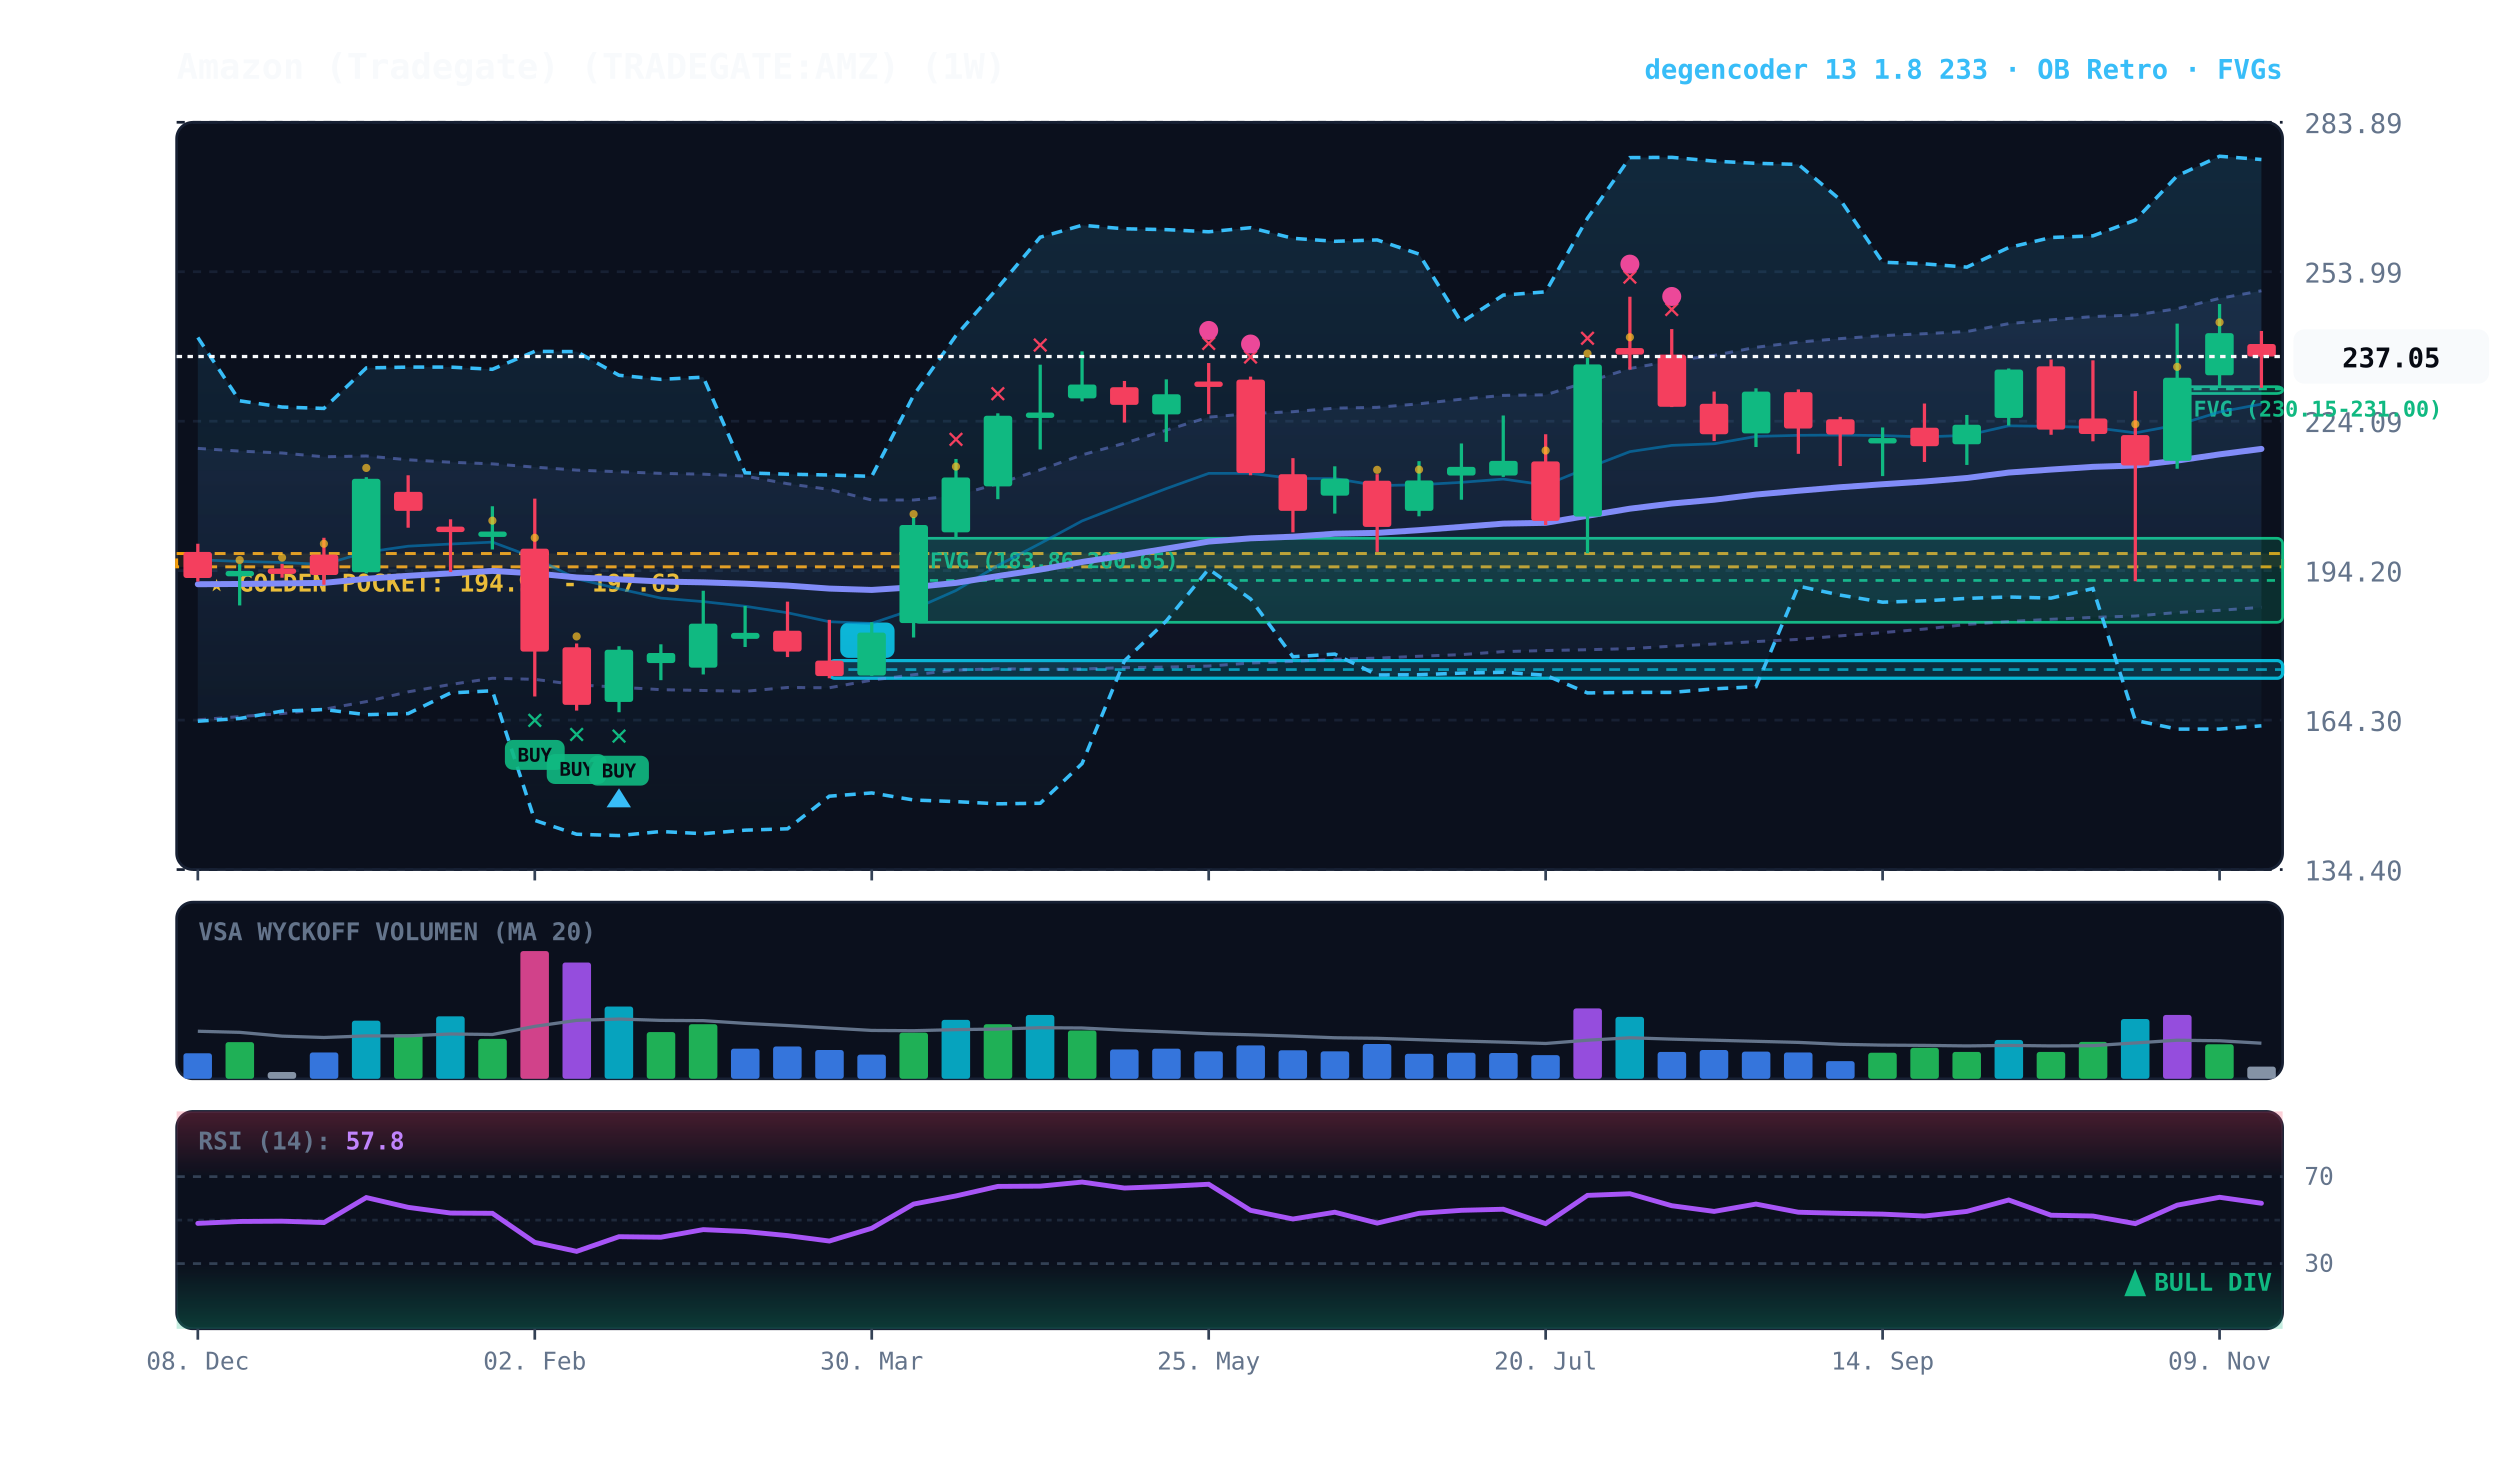
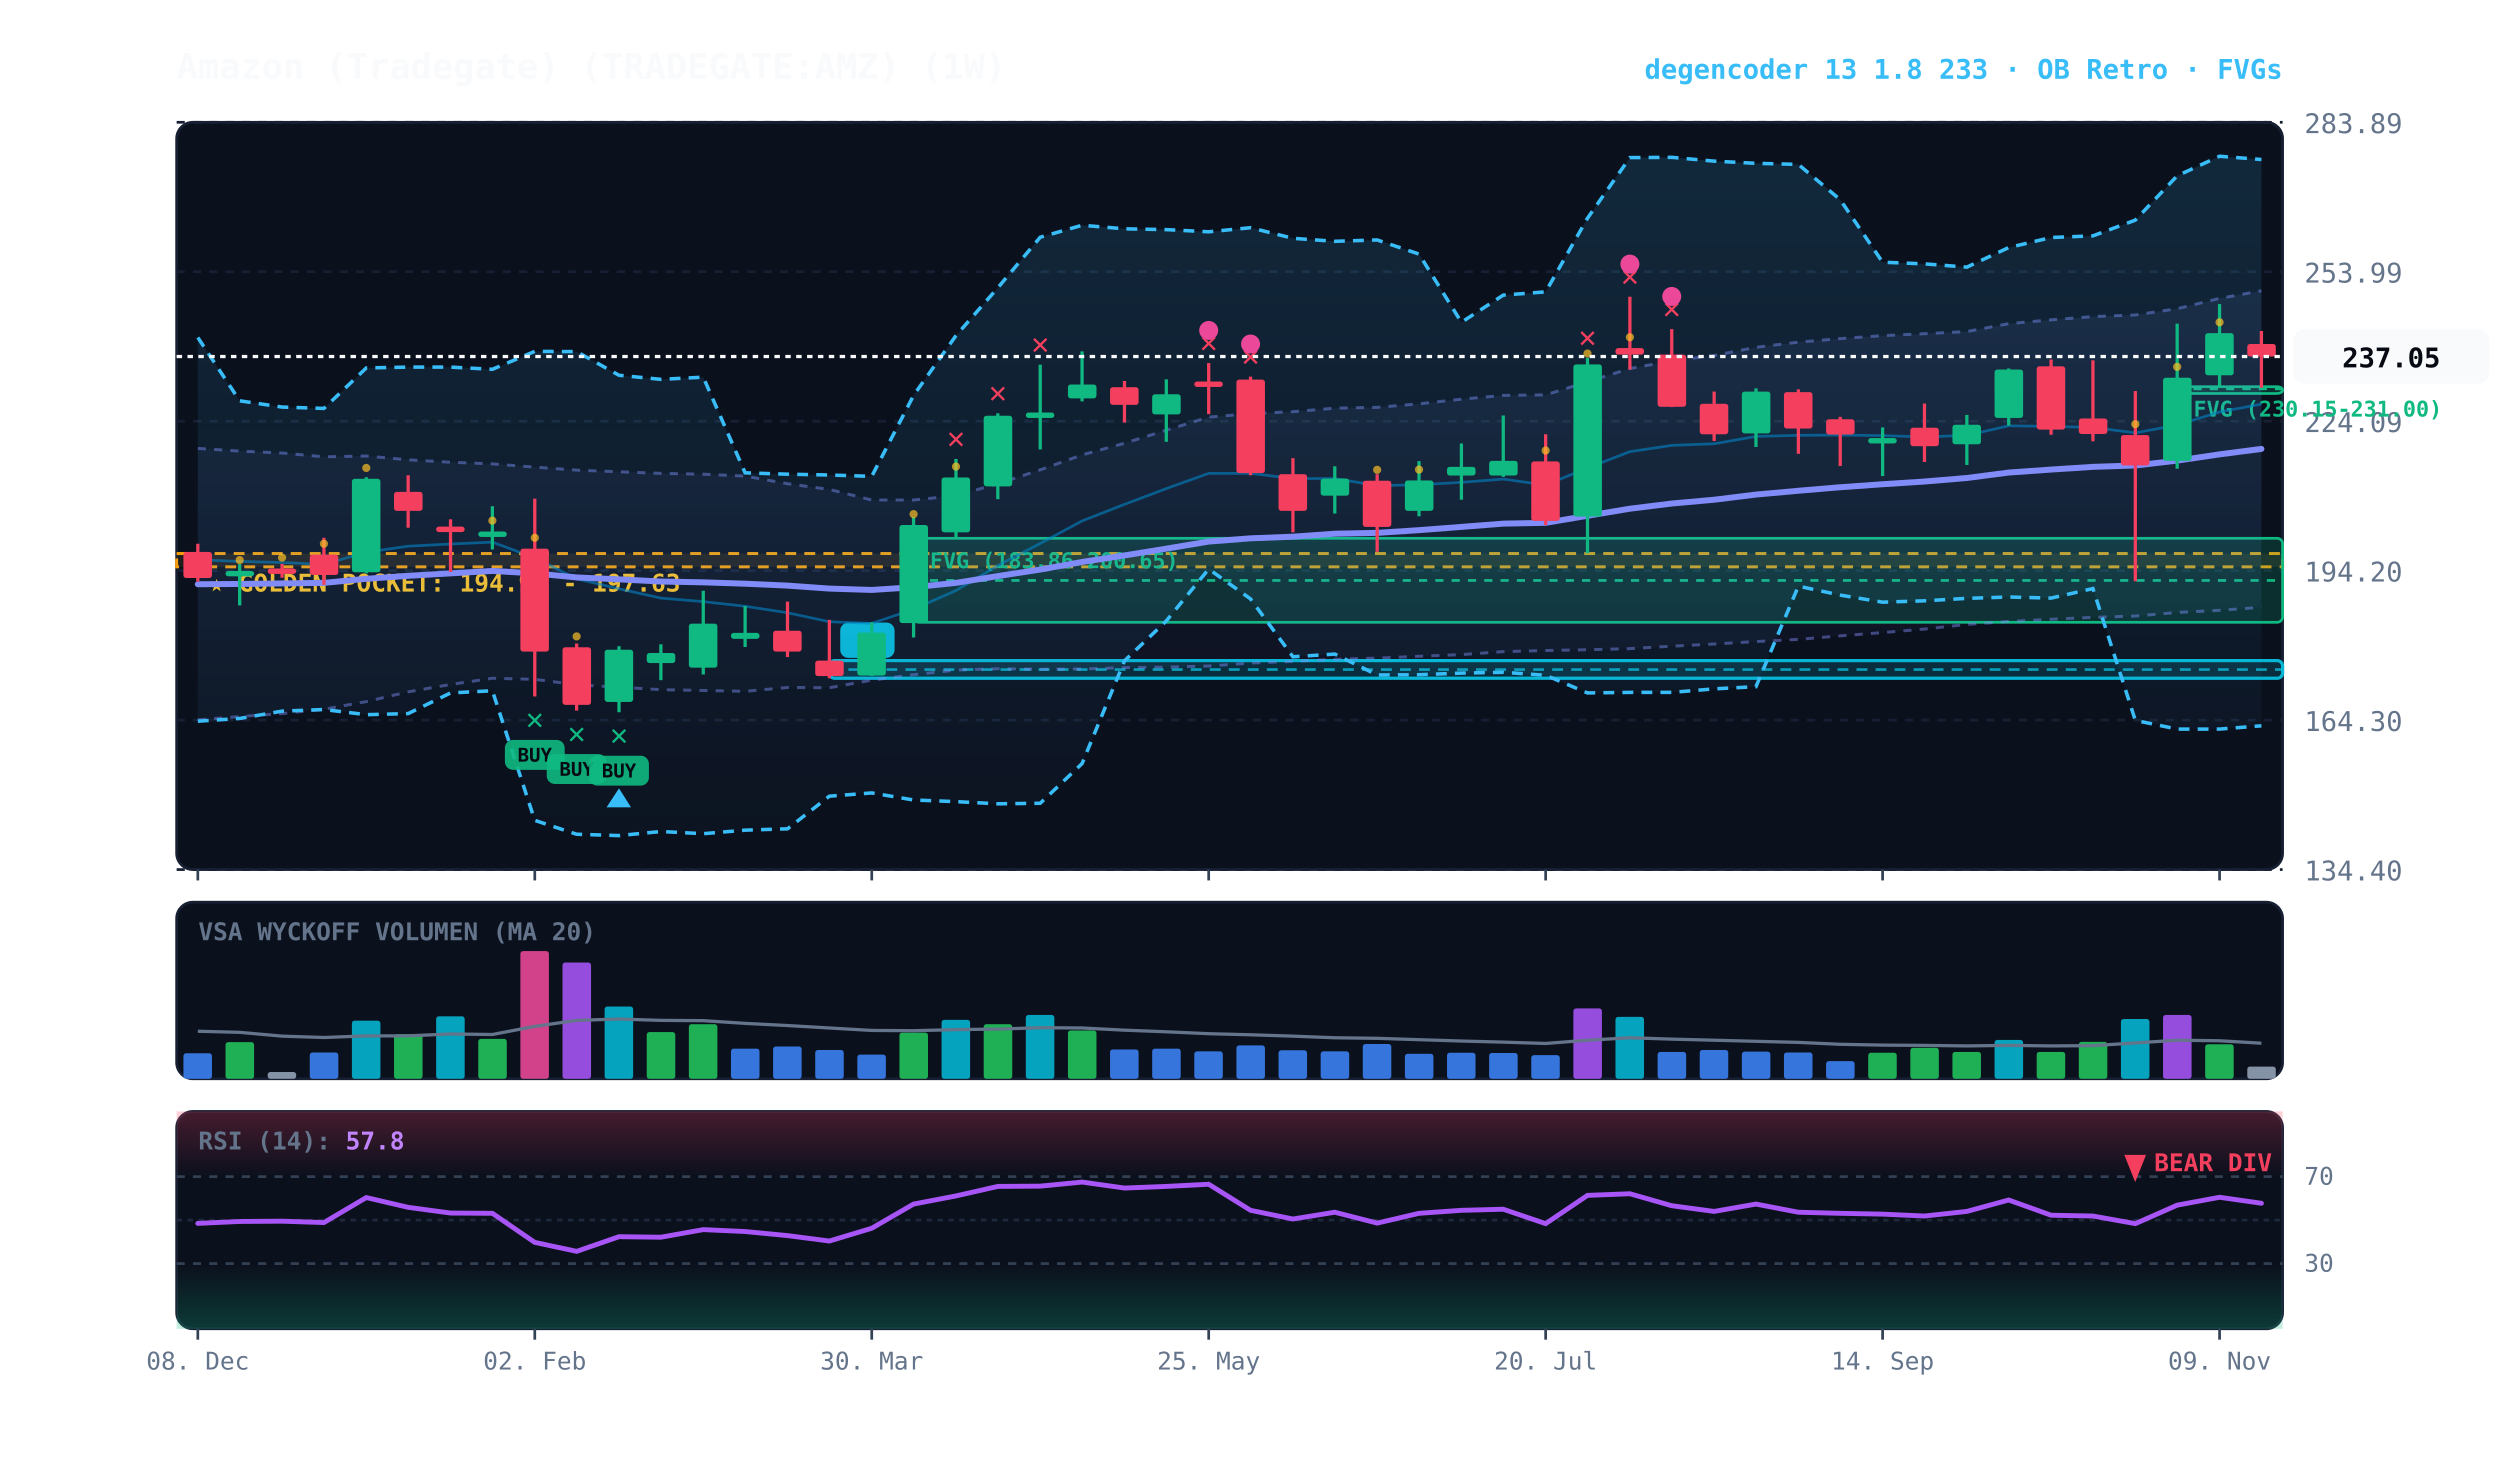
<svg xmlns="http://www.w3.org/2000/svg" viewBox="0 0 920 540" width="100%" height="100%" style="background:#070a13; font-family:'JetBrains Mono', monospace;">
  <defs>
    <linearGradient id="cloud-grad" x1="0%" y1="0%" x2="0%" y2="100%">
      <stop offset="0%" stop-color="#38bdf8" stop-opacity="0.14" />
      <stop offset="100%" stop-color="#38bdf8" stop-opacity="0.02" />
    </linearGradient>
    <linearGradient id="rfe-cloud" x1="0%" y1="0%" x2="0%" y2="100%">
      <stop offset="0%" stop-color="#818cf8" stop-opacity="0.09" />
      <stop offset="100%" stop-color="#818cf8" stop-opacity="0.02" />
    </linearGradient>
    <linearGradient id="rsi-overbought" x1="0%" y1="0%" x2="0%" y2="100%">
      <stop offset="0%" stop-color="#f43f5e" stop-opacity="0.25" />
      <stop offset="100%" stop-color="#f43f5e" stop-opacity="0.0" />
    </linearGradient>
    <linearGradient id="rsi-oversold" x1="0%" y1="0%" x2="0%" y2="100%">
      <stop offset="0%" stop-color="#10b981" stop-opacity="0.0" />
      <stop offset="100%" stop-color="#10b981" stop-opacity="0.25" />
    </linearGradient>
  </defs>
  <rect x="65" y="45" width="775" height="275" fill="#0b101d" rx="6" stroke="#172033" stroke-width="1" />
  <rect x="65" y="332" width="775" height="65" fill="#0b101d" rx="6" stroke="#172033" stroke-width="1" />
  <rect x="65" y="409" width="775" height="80" fill="#0b101d" rx="6" stroke="#172033" stroke-width="1" />
  <line x1="65" y1="320.0" x2="840" y2="320.0" stroke="#172033" stroke-dasharray="3,3" stroke-width="1" />
  <text x="848" y="324.0" fill="#64748b" font-size="10" text-anchor="start">134.40</text>
  <line x1="65" y1="265.0" x2="840" y2="265.0" stroke="#172033" stroke-dasharray="3,3" stroke-width="1" />
  <text x="848" y="269.0" fill="#64748b" font-size="10" text-anchor="start">164.30</text>
  <line x1="65" y1="210.0" x2="840" y2="210.0" stroke="#172033" stroke-dasharray="3,3" stroke-width="1" />
  <text x="848" y="214.0" fill="#64748b" font-size="10" text-anchor="start">194.20</text>
  <line x1="65" y1="155.0" x2="840" y2="155.0" stroke="#172033" stroke-dasharray="3,3" stroke-width="1" />
  <text x="848" y="159.0" fill="#64748b" font-size="10" text-anchor="start">224.09</text>
  <line x1="65" y1="100.0" x2="840" y2="100.0" stroke="#172033" stroke-dasharray="3,3" stroke-width="1" />
  <text x="848" y="104.0" fill="#64748b" font-size="10" text-anchor="start">253.99</text>
  <line x1="65" y1="45.0" x2="840" y2="45.0" stroke="#172033" stroke-dasharray="3,3" stroke-width="1" />
  <text x="848" y="49.0" fill="#64748b" font-size="10" text-anchor="start">283.89</text>
  <rect x="65" y="203.7" width="775" height="4.9" fill="rgba(245, 158, 11, 0.10)" stroke="#f59e0b" stroke-dasharray="4,3" stroke-width="1.1" />
  <text x="77" y="217.7" fill="#fbbf24" font-size="9" font-weight="bold">★ GOLDEN POCKET: 194.97 - 197.63</text>
  <rect x="801.2" y="142.3" width="38.8" height="2.5" fill="rgba(16, 185, 129, 0.18)" stroke="#10b981" stroke-width="1" rx="2" />
  <line x1="801.2" y1="143.1" x2="840" y2="143.1" stroke="#10b981" stroke-dasharray="3,3" stroke-width="1" />
  <text x="807.2" y="153.3" fill="#10b981" font-size="8" font-weight="bold">FVG (230.15-231.00)</text>
  <rect x="336.2" y="198.1" width="503.8" height="30.9" fill="rgba(16, 185, 129, 0.18)" stroke="#10b981" stroke-width="1" rx="2" />
  <line x1="336.2" y1="213.6" x2="840" y2="213.6" stroke="#10b981" stroke-dasharray="3,3" stroke-width="1" />
  <text x="342.2" y="209.1" fill="#10b981" font-size="8" font-weight="bold">FVG (183.86-200.65)</text>
  <rect x="305.2" y="243.1" width="534.8" height="6.5" fill="rgba(6, 182, 212, 0.18)" stroke="#06b6d4" stroke-width="1.2" rx="2" />
  <line x1="305.2" y1="246.4" x2="840" y2="246.4" stroke="#06b6d4" stroke-dasharray="4,3" stroke-width="1.0" opacity="0.8" />
  <rect x="309.2" y="229.1" width="20" height="13" fill="#06b6d4" rx="3" />
  <text x="319.2" y="239.1" fill="#070a13" font-size="8" font-weight="bold" text-anchor="middle">B</text>
  <polygon points="72.8,165.0 88.2,166.0 103.8,166.7 119.2,168.1 134.8,167.8 150.2,169.2 165.8,170.1 181.2,170.7 196.8,171.9 212.2,173.0 227.8,173.6 243.2,174.2 258.8,174.5 274.2,175.2 289.8,178.0 305.2,180.1 320.8,184.0 336.2,184.0 351.8,182.4 367.2,178.0 382.8,172.9 398.2,167.4 413.8,163.1 429.2,158.3 444.8,153.5 460.2,152.2 475.8,151.5 491.2,150.2 506.8,149.9 522.2,148.6 537.8,146.9 553.2,145.5 568.8,145.3 584.2,140.5 599.8,135.6 615.2,132.8 630.8,130.8 646.2,127.8 661.8,125.9 677.2,124.6 692.8,123.5 708.2,122.8 723.8,122.0 739.2,119.1 754.8,117.7 770.2,116.5 785.8,115.9 801.2,113.6 816.8,109.8 832.2,107.0 832.2,223.5 816.8,224.6 801.2,225.4 785.8,226.7 770.2,227.2 754.8,227.9 739.2,228.7 723.8,229.8 708.2,231.5 692.8,232.8 677.2,234.0 661.8,235.3 646.2,236.1 630.8,237.0 615.2,237.8 599.8,238.7 584.2,239.1 568.8,239.4 553.2,239.8 537.8,240.9 522.2,241.5 506.8,242.2 491.2,242.6 475.8,243.4 460.2,244.0 444.8,245.1 429.2,245.5 413.8,245.7 398.2,246.2 382.8,246.3 367.2,246.1 351.8,246.6 336.2,248.3 320.8,250.3 305.2,253.1 289.8,253.0 274.2,254.4 258.8,254.1 243.2,253.8 227.8,252.9 212.2,252.0 196.8,250.0 181.2,249.6 165.8,251.9 150.2,254.6 134.8,258.2 119.2,261.0 103.8,262.6 88.2,263.7 72.8,264.9" fill="url(#rfe-cloud)" />
  <polyline points="72.8,165.0 88.2,166.0 103.8,166.7 119.2,168.1 134.8,167.8 150.2,169.2 165.8,170.1 181.2,170.7 196.8,171.9 212.2,173.0 227.8,173.6 243.2,174.2 258.8,174.5 274.2,175.2 289.8,178.0 305.2,180.1 320.8,184.0 336.2,184.0 351.8,182.4 367.2,178.0 382.8,172.9 398.2,167.4 413.8,163.1 429.2,158.3 444.8,153.5 460.2,152.2 475.8,151.5 491.2,150.2 506.8,149.9 522.2,148.6 537.8,146.9 553.2,145.5 568.8,145.3 584.2,140.5 599.8,135.6 615.2,132.8 630.8,130.8 646.2,127.8 661.8,125.9 677.2,124.6 692.8,123.5 708.2,122.8 723.8,122.0 739.2,119.1 754.8,117.7 770.2,116.5 785.8,115.9 801.2,113.6 816.8,109.8 832.2,107.0" fill="none" stroke="#818cf8" stroke-width="1.1" stroke-opacity="0.45" stroke-dasharray="3,3" />
  <polyline points="72.8,264.9 88.2,263.7 103.8,262.6 119.2,261.0 134.8,258.2 150.2,254.6 165.8,251.9 181.2,249.6 196.8,250.0 212.2,252.0 227.8,252.9 243.2,253.8 258.8,254.1 274.2,254.4 289.8,253.0 305.2,253.1 320.8,250.3 336.2,248.3 351.8,246.6 367.2,246.1 382.8,246.3 398.2,246.2 413.8,245.7 429.2,245.5 444.8,245.1 460.2,244.0 475.8,243.4 491.2,242.6 506.8,242.2 522.2,241.5 537.8,240.9 553.2,239.8 568.8,239.4 584.2,239.1 599.8,238.7 615.2,237.8 630.8,237.0 646.2,236.1 661.8,235.3 677.2,234.0 692.8,232.8 708.2,231.5 723.8,229.8 739.2,228.7 754.8,227.9 770.2,227.2 785.8,226.7 801.2,225.4 816.8,224.6 832.2,223.5" fill="none" stroke="#818cf8" stroke-width="1.1" stroke-opacity="0.45" stroke-dasharray="3,3" />
  <polygon points="72.8,124.2 88.2,147.5 103.8,149.8 119.2,150.3 134.8,135.4 150.2,135.1 165.8,135.1 181.2,135.9 196.8,129.3 212.2,129.4 227.8,138.1 243.2,139.6 258.8,138.8 274.2,174.0 289.8,174.5 305.2,174.8 320.8,175.3 336.2,145.5 351.8,123.5 367.2,105.9 382.8,87.3 398.2,82.9 413.8,84.2 429.2,84.5 444.8,85.3 460.2,83.8 475.8,87.7 491.2,88.8 506.8,88.3 522.2,93.5 537.8,118.6 553.2,108.6 568.8,107.4 584.2,80.3 599.8,58.0 615.2,57.9 630.8,59.3 646.2,60.1 661.8,60.5 677.2,73.5 692.8,96.5 708.2,97.1 723.8,98.3 739.2,91.1 754.8,87.4 770.2,86.8 785.8,81.0 801.2,64.7 816.8,57.5 832.2,58.7 832.2,267.1 816.8,268.3 801.2,268.3 785.8,265.1 770.2,216.6 754.8,220.1 739.2,219.7 723.8,220.2 708.2,221.1 692.8,221.6 677.2,219.0 661.8,215.7 646.2,252.7 630.8,253.5 615.2,254.8 599.8,254.8 584.2,255.0 568.8,248.5 553.2,247.4 537.8,247.7 522.2,248.3 506.8,248.4 491.2,240.7 475.8,241.7 460.2,220.4 444.8,209.4 429.2,228.5 413.8,243.2 398.2,281.0 382.8,295.6 367.2,295.8 351.8,295.0 336.2,294.4 320.8,291.8 305.2,293.0 289.8,305.0 274.2,305.5 258.8,306.8 243.2,306.0 227.8,307.5 212.2,307.0 196.8,301.9 181.2,254.2 165.8,255.0 150.2,262.6 134.8,263.0 119.2,261.1 103.8,261.7 88.2,264.4 72.8,265.4" fill="url(#cloud-grad)" />
  <polyline points="72.8,124.2 88.2,147.5 103.8,149.8 119.2,150.3 134.8,135.4 150.2,135.1 165.8,135.1 181.2,135.9 196.8,129.3 212.2,129.4 227.8,138.1 243.2,139.6 258.8,138.8 274.2,174.0 289.8,174.5 305.2,174.8 320.8,175.3 336.2,145.5 351.8,123.5 367.2,105.9 382.8,87.3 398.2,82.9 413.8,84.2 429.2,84.5 444.8,85.3 460.2,83.8 475.8,87.7 491.2,88.8 506.8,88.3 522.2,93.5 537.8,118.6 553.2,108.6 568.8,107.4 584.2,80.3 599.8,58.0 615.2,57.9 630.8,59.3 646.2,60.1 661.8,60.5 677.2,73.5 692.8,96.5 708.2,97.1 723.8,98.3 739.2,91.1 754.8,87.4 770.2,86.8 785.8,81.0 801.2,64.7 816.8,57.5 832.2,58.7" fill="none" stroke="#38bdf8" stroke-width="1.3" stroke-dasharray="4,3" />
  <polyline points="72.8,265.4 88.2,264.4 103.8,261.7 119.2,261.1 134.8,263.0 150.2,262.6 165.8,255.0 181.2,254.2 196.8,301.9 212.2,307.0 227.8,307.5 243.2,306.0 258.8,306.8 274.2,305.5 289.8,305.0 305.2,293.0 320.8,291.8 336.2,294.4 351.8,295.0 367.2,295.8 382.8,295.6 398.2,281.0 413.8,243.2 429.2,228.5 444.8,209.4 460.2,220.4 475.8,241.7 491.2,240.7 506.8,248.4 522.2,248.3 537.8,247.7 553.2,247.4 568.8,248.5 584.2,255.0 599.8,254.8 615.2,254.8 630.8,253.5 646.2,252.7 661.8,215.7 677.2,219.0 692.8,221.6 708.2,221.1 723.8,220.2 739.2,219.7 754.8,220.1 770.2,216.6 785.8,265.1 801.2,268.3 816.8,268.3 832.2,267.1" fill="none" stroke="#38bdf8" stroke-width="1.3" stroke-dasharray="4,3" />
  <polyline points="72.8,206.0 88.2,206.6 103.8,207.0 119.2,207.7 134.8,203.2 150.2,201.0 165.8,200.2 181.2,199.5 196.8,205.3 212.2,213.0 227.8,216.7 243.2,220.1 258.8,221.4 274.2,223.1 289.8,225.5 305.2,228.8 320.8,229.4 336.2,224.2 351.8,217.3 367.2,208.1 382.8,200.0 398.2,191.7 413.8,185.6 429.2,179.8 444.8,174.2 460.2,174.2 475.8,176.1 491.2,176.1 506.8,178.7 522.2,178.4 537.8,177.5 553.2,176.3 568.8,178.5 584.2,172.2 599.8,166.2 615.2,163.9 630.8,163.3 646.2,160.6 661.8,160.2 677.2,160.1 692.8,160.3 708.2,160.8 723.8,160.2 739.2,156.7 754.8,156.9 770.2,157.3 785.8,159.3 801.2,156.4 816.8,151.6 832.2,148.7" fill="none" stroke="#0284c7" stroke-width="1.0" stroke-opacity="0.6" />
  <polyline points="72.8,215.0 88.2,214.9 103.8,214.7 119.2,214.5 134.8,213.0 150.2,211.9 165.8,211.0 181.2,210.1 196.8,211.0 212.2,212.5 227.8,213.2 243.2,214.0 258.8,214.3 274.2,214.8 289.8,215.5 305.2,216.6 320.8,217.1 336.2,216.1 351.8,214.5 367.2,212.0 382.8,209.6 398.2,206.8 413.8,204.4 429.2,201.9 444.8,199.3 460.2,198.1 475.8,197.5 491.2,196.4 506.8,196.1 522.2,195.1 537.8,193.9 553.2,192.7 568.8,192.4 584.2,189.8 599.8,187.2 615.2,185.3 630.8,183.9 646.2,182.0 661.8,180.6 677.2,179.3 692.8,178.2 708.2,177.2 723.8,175.9 739.2,173.9 754.8,172.8 770.2,171.8 785.8,171.3 801.2,169.5 816.8,167.2 832.2,165.2" fill="none" stroke="#818cf8" stroke-width="2.2" stroke-linecap="round" />
  <line x1="72.8" y1="200.1" x2="72.8" y2="214.0" stroke="#f43f5e" stroke-width="1.2" />
  <rect x="67.5" y="203.1" width="10.5" height="9.6" fill="#f43f5e" rx="1" />
  <line x1="88.2" y1="207.6" x2="88.2" y2="222.8" stroke="#10b981" stroke-width="1.2" />
  <rect x="83.0" y="210.1" width="10.5" height="2.0" fill="#10b981" rx="1" />
  <circle cx="88.2" cy="206.1" r="1.5" fill="#fbbf24" opacity="0.7" />
  <line x1="103.8" y1="207.5" x2="103.8" y2="212.6" stroke="#f43f5e" stroke-width="1.2" />
  <rect x="98.5" y="209.2" width="10.5" height="2.0" fill="#f43f5e" rx="1" />
  <circle cx="103.8" cy="205.2" r="1.5" fill="#fbbf24" opacity="0.7" />
  <line x1="119.2" y1="197.9" x2="119.2" y2="215.2" stroke="#f43f5e" stroke-width="1.2" />
  <rect x="114.0" y="204.1" width="10.5" height="7.5" fill="#f43f5e" rx="1" />
  <circle cx="119.2" cy="200.1" r="1.5" fill="#fbbf24" opacity="0.7" />
  <line x1="134.8" y1="175.6" x2="134.8" y2="211.0" stroke="#10b981" stroke-width="1.2" />
  <rect x="129.5" y="176.2" width="10.5" height="34.4" fill="#10b981" rx="1" />
  <circle cx="134.8" cy="172.2" r="1.5" fill="#fbbf24" opacity="0.7" />
  <line x1="150.2" y1="174.9" x2="150.2" y2="194.2" stroke="#f43f5e" stroke-width="1.2" />
  <rect x="145.0" y="181.0" width="10.5" height="7.0" fill="#f43f5e" rx="1" />
  <line x1="165.8" y1="191.1" x2="165.8" y2="210.5" stroke="#f43f5e" stroke-width="1.2" />
  <rect x="160.5" y="193.8" width="10.5" height="2.0" fill="#f43f5e" rx="1" />
  <line x1="181.2" y1="186.3" x2="181.2" y2="202.2" stroke="#10b981" stroke-width="1.2" />
  <rect x="176.0" y="195.6" width="10.5" height="2.0" fill="#10b981" rx="1" />
  <circle cx="181.2" cy="191.6" r="1.5" fill="#fbbf24" opacity="0.7" />
  <line x1="196.8" y1="183.5" x2="196.8" y2="256.3" stroke="#f43f5e" stroke-width="1.2" />
  <rect x="191.5" y="201.9" width="10.5" height="37.9" fill="#f43f5e" rx="1" />
  <text x="196.8" y="268.3" fill="#10b981" font-size="11" font-weight="bold" text-anchor="middle">✕</text>
  <rect x="185.8" y="272.3" width="22" height="11" fill="#10b981" rx="3" opacity="0.9" />
  <text x="196.8" y="280.3" fill="#070a13" font-size="7" font-weight="bold" text-anchor="middle">BUY</text>
  <circle cx="196.8" cy="197.9" r="1.5" fill="#fbbf24" opacity="0.7" />
  <line x1="212.2" y1="236.8" x2="212.2" y2="261.5" stroke="#f43f5e" stroke-width="1.2" />
  <rect x="207.0" y="238.2" width="10.5" height="21.2" fill="#f43f5e" rx="1" />
  <text x="212.2" y="273.5" fill="#10b981" font-size="11" font-weight="bold" text-anchor="middle">✕</text>
  <rect x="201.2" y="277.5" width="22" height="11" fill="#10b981" rx="3" opacity="0.9" />
  <text x="212.2" y="285.5" fill="#070a13" font-size="7" font-weight="bold" text-anchor="middle">BUY</text>
  <circle cx="212.2" cy="234.2" r="1.5" fill="#fbbf24" opacity="0.7" />
  <line x1="227.8" y1="237.8" x2="227.8" y2="262.1" stroke="#10b981" stroke-width="1.2" />
  <rect x="222.5" y="239.1" width="10.5" height="19.2" fill="#10b981" rx="1" />
  <text x="227.8" y="274.1" fill="#10b981" font-size="11" font-weight="bold" text-anchor="middle">✕</text>
  <rect x="216.8" y="278.1" width="22" height="11" fill="#10b981" rx="3" opacity="0.9" />
  <text x="227.8" y="286.1" fill="#070a13" font-size="7" font-weight="bold" text-anchor="middle">BUY</text>
  <polygon points="227.8,290.1 223.2,297.1 232.2,297.1" fill="#38bdf8" />
  <line x1="243.2" y1="237.1" x2="243.2" y2="250.3" stroke="#10b981" stroke-width="1.2" />
  <rect x="238.0" y="240.3" width="10.5" height="3.7" fill="#10b981" rx="1" />
  <line x1="258.8" y1="217.4" x2="258.8" y2="248.2" stroke="#10b981" stroke-width="1.2" />
  <rect x="253.5" y="229.5" width="10.5" height="16.2" fill="#10b981" rx="1" />
  <line x1="274.2" y1="223.0" x2="274.2" y2="238.1" stroke="#10b981" stroke-width="1.2" />
  <rect x="269.0" y="232.9" width="10.5" height="2.2" fill="#10b981" rx="1" />
  <line x1="289.8" y1="221.4" x2="289.8" y2="241.8" stroke="#f43f5e" stroke-width="1.2" />
  <rect x="284.5" y="232.1" width="10.5" height="7.7" fill="#f43f5e" rx="1" />
  <line x1="305.2" y1="228.1" x2="305.2" y2="249.6" stroke="#f43f5e" stroke-width="1.2" />
  <rect x="300.0" y="243.1" width="10.5" height="5.7" fill="#f43f5e" rx="1" />
  <line x1="320.8" y1="229.0" x2="320.8" y2="248.7" stroke="#10b981" stroke-width="1.2" />
  <rect x="315.5" y="232.8" width="10.5" height="15.8" fill="#10b981" rx="1" />
  <line x1="336.2" y1="190.3" x2="336.2" y2="234.6" stroke="#10b981" stroke-width="1.2" />
  <rect x="331.0" y="193.2" width="10.5" height="36.1" fill="#10b981" rx="1" />
  <circle cx="336.2" cy="189.2" r="1.5" fill="#fbbf24" opacity="0.7" />
  <line x1="351.8" y1="168.9" x2="351.8" y2="198.1" stroke="#10b981" stroke-width="1.2" />
  <rect x="346.5" y="175.7" width="10.5" height="20.2" fill="#10b981" rx="1" />
  <text x="351.8" y="164.9" fill="#f43f5e" font-size="11" font-weight="bold" text-anchor="middle">✕</text>
  <circle cx="351.8" cy="171.7" r="1.5" fill="#fbbf24" opacity="0.7" />
  <line x1="367.2" y1="152.1" x2="367.2" y2="183.7" stroke="#10b981" stroke-width="1.2" />
  <rect x="362.0" y="153.0" width="10.5" height="26.0" fill="#10b981" rx="1" />
  <text x="367.2" y="148.1" fill="#f43f5e" font-size="11" font-weight="bold" text-anchor="middle">✕</text>
  <line x1="382.8" y1="134.2" x2="382.8" y2="165.4" stroke="#10b981" stroke-width="1.2" />
  <rect x="377.5" y="151.8" width="10.5" height="2.0" fill="#10b981" rx="1" />
  <text x="382.8" y="130.2" fill="#f43f5e" font-size="11" font-weight="bold" text-anchor="middle">✕</text>
  <line x1="398.2" y1="129.3" x2="398.2" y2="147.7" stroke="#10b981" stroke-width="1.2" />
  <rect x="393.0" y="141.5" width="10.5" height="5.1" fill="#10b981" rx="1" />
  <line x1="413.8" y1="140.2" x2="413.8" y2="155.5" stroke="#f43f5e" stroke-width="1.2" />
  <rect x="408.5" y="142.5" width="10.5" height="6.5" fill="#f43f5e" rx="1" />
  <line x1="429.2" y1="139.6" x2="429.2" y2="162.6" stroke="#10b981" stroke-width="1.2" />
  <rect x="424.0" y="145.1" width="10.5" height="7.4" fill="#10b981" rx="1" />
  <line x1="444.8" y1="133.6" x2="444.8" y2="152.4" stroke="#f43f5e" stroke-width="1.2" />
  <rect x="439.5" y="140.4" width="10.5" height="2.0" fill="#f43f5e" rx="1" />
  <text x="444.8" y="129.6" fill="#f43f5e" font-size="11" font-weight="bold" text-anchor="middle">✕</text>
  <circle cx="444.8" cy="121.6" r="3.5" fill="#ec4899" />
  <line x1="460.2" y1="138.6" x2="460.2" y2="174.9" stroke="#f43f5e" stroke-width="1.2" />
  <rect x="455.0" y="139.7" width="10.5" height="34.4" fill="#f43f5e" rx="1" />
  <text x="460.2" y="134.6" fill="#f43f5e" font-size="11" font-weight="bold" text-anchor="middle">✕</text>
  <circle cx="460.2" cy="126.6" r="3.5" fill="#ec4899" />
  <line x1="475.8" y1="168.6" x2="475.8" y2="195.9" stroke="#f43f5e" stroke-width="1.2" />
  <rect x="470.5" y="174.5" width="10.5" height="13.5" fill="#f43f5e" rx="1" />
  <line x1="491.2" y1="171.6" x2="491.2" y2="189.0" stroke="#10b981" stroke-width="1.2" />
  <rect x="486.0" y="176.1" width="10.5" height="6.3" fill="#10b981" rx="1" />
  <line x1="506.8" y1="174.5" x2="506.8" y2="203.1" stroke="#f43f5e" stroke-width="1.2" />
  <rect x="501.5" y="176.9" width="10.5" height="17.0" fill="#f43f5e" rx="1" />
  <circle cx="506.8" cy="172.9" r="1.5" fill="#fbbf24" opacity="0.7" />
  <line x1="522.2" y1="169.7" x2="522.2" y2="190.0" stroke="#10b981" stroke-width="1.2" />
  <rect x="517.0" y="176.8" width="10.5" height="11.2" fill="#10b981" rx="1" />
  <circle cx="522.2" cy="172.8" r="1.5" fill="#fbbf24" opacity="0.7" />
  <line x1="537.8" y1="163.2" x2="537.8" y2="183.9" stroke="#10b981" stroke-width="1.2" />
  <rect x="532.5" y="171.8" width="10.5" height="3.2" fill="#10b981" rx="1" />
  <line x1="553.2" y1="152.9" x2="553.2" y2="175.5" stroke="#10b981" stroke-width="1.2" />
  <rect x="548.0" y="169.6" width="10.5" height="5.4" fill="#10b981" rx="1" />
  <line x1="568.8" y1="159.8" x2="568.8" y2="193.2" stroke="#f43f5e" stroke-width="1.2" />
  <rect x="563.5" y="169.8" width="10.5" height="21.9" fill="#f43f5e" rx="1" />
  <circle cx="568.8" cy="165.8" r="1.5" fill="#fbbf24" opacity="0.7" />
  <line x1="584.2" y1="131.7" x2="584.2" y2="203.6" stroke="#10b981" stroke-width="1.2" />
  <rect x="579.0" y="134.1" width="10.5" height="56.0" fill="#10b981" rx="1" />
  <text x="584.2" y="127.7" fill="#f43f5e" font-size="11" font-weight="bold" text-anchor="middle">✕</text>
  <circle cx="584.2" cy="130.1" r="1.5" fill="#fbbf24" opacity="0.7" />
  <line x1="599.8" y1="109.2" x2="599.8" y2="136.0" stroke="#f43f5e" stroke-width="1.2" />
  <rect x="594.5" y="128.1" width="10.5" height="2.4" fill="#f43f5e" rx="1" />
  <text x="599.8" y="105.2" fill="#f43f5e" font-size="11" font-weight="bold" text-anchor="middle">✕</text>
  <circle cx="599.8" cy="97.2" r="3.5" fill="#ec4899" />
  <circle cx="599.8" cy="124.1" r="1.5" fill="#fbbf24" opacity="0.7" />
  <line x1="615.2" y1="121.1" x2="615.2" y2="149.8" stroke="#f43f5e" stroke-width="1.2" />
  <rect x="610.0" y="130.5" width="10.5" height="19.2" fill="#f43f5e" rx="1" />
  <text x="615.2" y="117.1" fill="#f43f5e" font-size="11" font-weight="bold" text-anchor="middle">✕</text>
  <circle cx="615.2" cy="109.1" r="3.5" fill="#ec4899" />
  <line x1="630.8" y1="144.1" x2="630.8" y2="162.3" stroke="#f43f5e" stroke-width="1.2" />
  <rect x="625.5" y="148.6" width="10.5" height="11.2" fill="#f43f5e" rx="1" />
  <line x1="646.2" y1="142.9" x2="646.2" y2="164.5" stroke="#10b981" stroke-width="1.2" />
  <rect x="641.0" y="144.1" width="10.5" height="15.4" fill="#10b981" rx="1" />
  <line x1="661.8" y1="143.3" x2="661.8" y2="167.0" stroke="#f43f5e" stroke-width="1.2" />
  <rect x="656.5" y="144.3" width="10.5" height="13.4" fill="#f43f5e" rx="1" />
  <line x1="677.2" y1="153.4" x2="677.2" y2="171.5" stroke="#f43f5e" stroke-width="1.2" />
  <rect x="672.0" y="154.3" width="10.5" height="5.6" fill="#f43f5e" rx="1" />
  <line x1="692.8" y1="157.3" x2="692.8" y2="175.2" stroke="#10b981" stroke-width="1.2" />
  <rect x="687.5" y="161.2" width="10.5" height="2.0" fill="#10b981" rx="1" />
  <line x1="708.2" y1="148.5" x2="708.2" y2="170.0" stroke="#f43f5e" stroke-width="1.2" />
  <rect x="703.0" y="157.4" width="10.5" height="6.8" fill="#f43f5e" rx="1" />
  <line x1="723.8" y1="152.7" x2="723.8" y2="171.1" stroke="#10b981" stroke-width="1.2" />
  <rect x="718.5" y="156.3" width="10.5" height="7.2" fill="#10b981" rx="1" />
  <line x1="739.2" y1="135.6" x2="739.2" y2="156.6" stroke="#10b981" stroke-width="1.2" />
  <rect x="734.0" y="136.0" width="10.5" height="17.8" fill="#10b981" rx="1" />
  <line x1="754.8" y1="132.3" x2="754.8" y2="160.0" stroke="#f43f5e" stroke-width="1.2" />
  <rect x="749.5" y="134.8" width="10.5" height="23.3" fill="#f43f5e" rx="1" />
  <line x1="770.2" y1="132.6" x2="770.2" y2="162.4" stroke="#f43f5e" stroke-width="1.2" />
  <rect x="765.0" y="154.0" width="10.5" height="5.7" fill="#f43f5e" rx="1" />
  <line x1="785.8" y1="143.9" x2="785.8" y2="213.9" stroke="#f43f5e" stroke-width="1.2" />
  <rect x="780.5" y="160.1" width="10.5" height="11.2" fill="#f43f5e" rx="1" />
  <circle cx="785.8" cy="156.1" r="1.5" fill="#fbbf24" opacity="0.7" />
  <line x1="801.2" y1="119.1" x2="801.2" y2="172.5" stroke="#10b981" stroke-width="1.2" />
  <rect x="796.0" y="139.0" width="10.5" height="30.6" fill="#10b981" rx="1" />
  <circle cx="801.2" cy="135.0" r="1.5" fill="#fbbf24" opacity="0.7" />
  <line x1="816.8" y1="111.9" x2="816.8" y2="142.3" stroke="#10b981" stroke-width="1.2" />
  <rect x="811.5" y="122.6" width="10.5" height="15.5" fill="#10b981" rx="1" />
  <circle cx="816.8" cy="118.6" r="1.5" fill="#fbbf24" opacity="0.7" />
  <line x1="832.2" y1="121.8" x2="832.2" y2="142.7" stroke="#f43f5e" stroke-width="1.2" />
  <rect x="827.0" y="126.6" width="10.5" height="4.6" fill="#f43f5e" rx="1" />
  <line x1="65" y1="131.2" x2="840" y2="131.2" stroke="#f8fafc" stroke-width="1.2" stroke-dasharray="2,2" />
  <rect x="844" y="121.2" width="72" height="20" fill="#f8fafc" rx="4" />
  <text x="880" y="135.2" fill="#070a13" font-size="10" font-weight="bold" text-anchor="middle">237.05</text>
  <text x="73" y="346" fill="#64748b" font-size="9" font-weight="bold">VSA WYCKOFF VOLUMEN (MA 20)</text>
  <rect x="67.5" y="387.6" width="10.5" height="9.4" fill="#3b82f6" opacity="0.88" rx="1" />
  <rect x="83.0" y="383.5" width="10.5" height="13.5" fill="#22c55e" opacity="0.88" rx="1" />
  <rect x="98.5" y="394.5" width="10.5" height="2.5" fill="#94a3b8" opacity="0.88" rx="1" />
  <rect x="114.0" y="387.3" width="10.5" height="9.7" fill="#3b82f6" opacity="0.88" rx="1" />
  <rect x="129.5" y="375.6" width="10.5" height="21.4" fill="#06b6d4" opacity="0.88" rx="1" />
  <rect x="145.0" y="380.6" width="10.5" height="16.4" fill="#22c55e" opacity="0.88" rx="1" />
  <rect x="160.5" y="374.0" width="10.5" height="23.0" fill="#06b6d4" opacity="0.88" rx="1" />
  <rect x="176.0" y="382.3" width="10.5" height="14.7" fill="#22c55e" opacity="0.88" rx="1" />
  <rect x="191.5" y="350.0" width="10.5" height="47.0" fill="#ec4899" opacity="0.88" rx="1" />
  <rect x="207.0" y="354.2" width="10.5" height="42.8" fill="#a855f7" opacity="0.88" rx="1" />
  <rect x="222.5" y="370.4" width="10.5" height="26.6" fill="#06b6d4" opacity="0.88" rx="1" />
  <rect x="238.0" y="379.8" width="10.5" height="17.2" fill="#22c55e" opacity="0.88" rx="1" />
  <rect x="253.5" y="376.9" width="10.5" height="20.1" fill="#22c55e" opacity="0.88" rx="1" />
  <rect x="269.0" y="385.9" width="10.5" height="11.1" fill="#3b82f6" opacity="0.88" rx="1" />
  <rect x="284.5" y="385.1" width="10.5" height="11.9" fill="#3b82f6" opacity="0.88" rx="1" />
  <rect x="300.0" y="386.4" width="10.5" height="10.6" fill="#3b82f6" opacity="0.88" rx="1" />
  <rect x="315.5" y="388.1" width="10.5" height="8.9" fill="#3b82f6" opacity="0.88" rx="1" />
  <rect x="331.0" y="380.0" width="10.5" height="17.0" fill="#22c55e" opacity="0.88" rx="1" />
  <rect x="346.5" y="375.3" width="10.5" height="21.7" fill="#06b6d4" opacity="0.88" rx="1" />
  <rect x="362.0" y="376.9" width="10.5" height="20.1" fill="#22c55e" opacity="0.88" rx="1" />
  <rect x="377.5" y="373.5" width="10.5" height="23.5" fill="#06b6d4" opacity="0.88" rx="1" />
  <rect x="393.0" y="379.2" width="10.5" height="17.8" fill="#22c55e" opacity="0.88" rx="1" />
  <rect x="408.5" y="386.2" width="10.5" height="10.8" fill="#3b82f6" opacity="0.88" rx="1" />
  <rect x="424.0" y="385.9" width="10.5" height="11.1" fill="#3b82f6" opacity="0.88" rx="1" />
  <rect x="439.5" y="386.9" width="10.5" height="10.1" fill="#3b82f6" opacity="0.88" rx="1" />
  <rect x="455.0" y="384.7" width="10.5" height="12.3" fill="#3b82f6" opacity="0.88" rx="1" />
  <rect x="470.5" y="386.5" width="10.5" height="10.5" fill="#3b82f6" opacity="0.88" rx="1" />
  <rect x="486.0" y="386.9" width="10.5" height="10.1" fill="#3b82f6" opacity="0.88" rx="1" />
  <rect x="501.5" y="384.2" width="10.5" height="12.8" fill="#3b82f6" opacity="0.88" rx="1" />
  <rect x="517.0" y="387.8" width="10.5" height="9.2" fill="#3b82f6" opacity="0.88" rx="1" />
  <rect x="532.5" y="387.4" width="10.5" height="9.6" fill="#3b82f6" opacity="0.88" rx="1" />
  <rect x="548.0" y="387.5" width="10.5" height="9.5" fill="#3b82f6" opacity="0.88" rx="1" />
  <rect x="563.5" y="388.3" width="10.5" height="8.7" fill="#3b82f6" opacity="0.88" rx="1" />
  <rect x="579.0" y="371.1" width="10.5" height="25.9" fill="#a855f7" opacity="0.88" rx="1" />
  <rect x="594.5" y="374.2" width="10.5" height="22.8" fill="#06b6d4" opacity="0.88" rx="1" />
  <rect x="610.0" y="387.1" width="10.5" height="9.9" fill="#3b82f6" opacity="0.88" rx="1" />
  <rect x="625.5" y="386.4" width="10.5" height="10.6" fill="#3b82f6" opacity="0.88" rx="1" />
  <rect x="641.0" y="387.0" width="10.5" height="10.0" fill="#3b82f6" opacity="0.88" rx="1" />
  <rect x="656.5" y="387.3" width="10.5" height="9.7" fill="#3b82f6" opacity="0.88" rx="1" />
  <rect x="672.0" y="390.5" width="10.5" height="6.5" fill="#3b82f6" opacity="0.88" rx="1" />
  <rect x="687.5" y="387.4" width="10.5" height="9.6" fill="#22c55e" opacity="0.88" rx="1" />
  <rect x="703.0" y="385.6" width="10.5" height="11.4" fill="#22c55e" opacity="0.88" rx="1" />
  <rect x="718.5" y="387.1" width="10.5" height="9.9" fill="#22c55e" opacity="0.88" rx="1" />
  <rect x="734.0" y="382.7" width="10.5" height="14.3" fill="#06b6d4" opacity="0.88" rx="1" />
  <rect x="749.5" y="387.1" width="10.5" height="9.9" fill="#22c55e" opacity="0.88" rx="1" />
  <rect x="765.0" y="383.4" width="10.5" height="13.6" fill="#22c55e" opacity="0.88" rx="1" />
  <rect x="780.5" y="375.0" width="10.5" height="22.0" fill="#06b6d4" opacity="0.88" rx="1" />
  <rect x="796.0" y="373.5" width="10.5" height="23.5" fill="#a855f7" opacity="0.88" rx="1" />
  <rect x="811.5" y="384.3" width="10.5" height="12.7" fill="#22c55e" opacity="0.88" rx="1" />
  <rect x="827.0" y="392.5" width="10.5" height="4.5" fill="#94a3b8" opacity="0.88" rx="1" />
  <polyline points="72.8,379.5 88.2,379.9 103.8,381.3 119.2,381.8 134.8,381.2 150.2,381.2 165.8,380.5 181.2,380.7 196.8,377.7 212.2,375.5 227.8,375.0 243.2,375.5 258.8,375.6 274.2,376.6 289.8,377.4 305.2,378.3 320.8,379.2 336.2,379.3 351.8,378.9 367.2,378.7 382.8,378.2 398.2,378.3 413.8,379.1 429.2,379.7 444.8,380.4 460.2,380.8 475.8,381.3 491.2,381.9 506.8,382.1 522.2,382.6 537.8,383.1 553.2,383.5 568.8,384.0 584.2,382.8 599.8,381.9 615.2,382.4 630.8,382.8 646.2,383.2 661.8,383.6 677.2,384.3 692.8,384.6 708.2,384.7 723.8,384.9 739.2,384.7 754.8,384.9 770.2,384.8 785.8,383.8 801.2,382.8 816.8,383.0 832.2,383.9" fill="none" stroke="#64748b" stroke-width="1.2" />
  <rect x="65" y="409" width="775" height="24.0" fill="url(#rsi-overbought)" />
  <rect x="65" y="465.0" width="775" height="24.0" fill="url(#rsi-oversold)" />
  <line x1="65" y1="433.0" x2="840" y2="433.0" stroke="#334155" stroke-dasharray="3,3" stroke-width="1" />
  <text x="848" y="436.0" fill="#64748b" font-size="9">70</text>
  <line x1="65" y1="449.0" x2="840" y2="449.0" stroke="#1e293b" stroke-dasharray="2,2" stroke-width="1" />
  <line x1="65" y1="465.0" x2="840" y2="465.0" stroke="#334155" stroke-dasharray="3,3" stroke-width="1" />
  <text x="848" y="468.0" fill="#64748b" font-size="9">30</text>
  <polyline points="72.8,450.2 88.2,449.5 103.8,449.4 119.2,449.9 134.8,440.7 150.2,444.3 165.8,446.4 181.2,446.5 196.8,457.2 212.2,460.5 227.8,455.1 243.2,455.3 258.8,452.5 274.2,453.2 289.8,454.7 305.2,456.7 320.8,452.0 336.2,443.1 351.8,440.1 367.2,436.6 382.8,436.5 398.2,435.0 413.8,437.2 429.2,436.6 444.8,435.8 460.2,445.4 475.8,448.6 491.2,446.1 506.8,450.1 522.2,446.5 537.8,445.4 553.2,445.0 568.8,450.3 584.2,439.9 599.8,439.3 615.2,443.7 630.8,445.8 646.2,443.1 661.8,446.1 677.2,446.5 692.8,446.8 708.2,447.5 723.8,445.8 739.2,441.6 754.8,447.2 770.2,447.5 785.8,450.3 801.2,443.5 816.8,440.6 832.2,442.8" fill="none" stroke="#a855f7" stroke-width="1.8" stroke-linecap="round" />
-   <g transform="translate(785.75, 477)">
-     <path d="M 0 -10 L 4 0 L -4 0 Z" fill="#10b981" />
-     <text x="7" y="-2" fill="#10b981" font-size="9" font-weight="bold">BULL DIV</text>
+   <g transform="translate(785.75, 425)">
+     <path d="M 0 10 L 4 0 L -4 0 Z" fill="#f43f5e" />
+     <text x="7" y="6" fill="#f43f5e" font-size="9" font-weight="bold">BEAR DIV</text>
  </g>
  <text x="73" y="423" fill="#64748b" font-size="9" font-weight="bold">RSI (14): <tspan fill="#c084fc">57.8</tspan>
  </text>
  <line x1="72.8" y1="320" x2="72.8" y2="324" stroke="#334155" stroke-width="1" />
  <line x1="72.8" y1="489" x2="72.8" y2="493" stroke="#334155" stroke-width="1" />
  <text x="72.8" y="504" fill="#64748b" font-size="9" text-anchor="middle">08. Dec</text>
  <line x1="196.8" y1="320" x2="196.8" y2="324" stroke="#334155" stroke-width="1" />
  <line x1="196.8" y1="489" x2="196.8" y2="493" stroke="#334155" stroke-width="1" />
  <text x="196.8" y="504" fill="#64748b" font-size="9" text-anchor="middle">02. Feb</text>
  <line x1="320.8" y1="320" x2="320.8" y2="324" stroke="#334155" stroke-width="1" />
  <line x1="320.8" y1="489" x2="320.8" y2="493" stroke="#334155" stroke-width="1" />
  <text x="320.8" y="504" fill="#64748b" font-size="9" text-anchor="middle">30. Mar</text>
  <line x1="444.8" y1="320" x2="444.8" y2="324" stroke="#334155" stroke-width="1" />
  <line x1="444.8" y1="489" x2="444.8" y2="493" stroke="#334155" stroke-width="1" />
  <text x="444.8" y="504" fill="#64748b" font-size="9" text-anchor="middle">25. May</text>
  <line x1="568.8" y1="320" x2="568.8" y2="324" stroke="#334155" stroke-width="1" />
  <line x1="568.8" y1="489" x2="568.8" y2="493" stroke="#334155" stroke-width="1" />
  <text x="568.8" y="504" fill="#64748b" font-size="9" text-anchor="middle">20. Jul</text>
  <line x1="692.8" y1="320" x2="692.8" y2="324" stroke="#334155" stroke-width="1" />
  <line x1="692.8" y1="489" x2="692.8" y2="493" stroke="#334155" stroke-width="1" />
  <text x="692.8" y="504" fill="#64748b" font-size="9" text-anchor="middle">14. Sep</text>
  <line x1="816.8" y1="320" x2="816.8" y2="324" stroke="#334155" stroke-width="1" />
  <line x1="816.8" y1="489" x2="816.8" y2="493" stroke="#334155" stroke-width="1" />
  <text x="816.8" y="504" fill="#64748b" font-size="9" text-anchor="middle">09. Nov</text>
  <text x="65" y="29" fill="#f8fafc" font-size="13" font-weight="bold">Amazon (Tradegate) (TRADEGATE:AMZ) (1W)</text>
  <text x="840" y="29" fill="#38bdf8" font-size="10" font-weight="bold" text-anchor="end">degencoder 13 1.8 233 · OB Retro · FVGs</text>
</svg>
